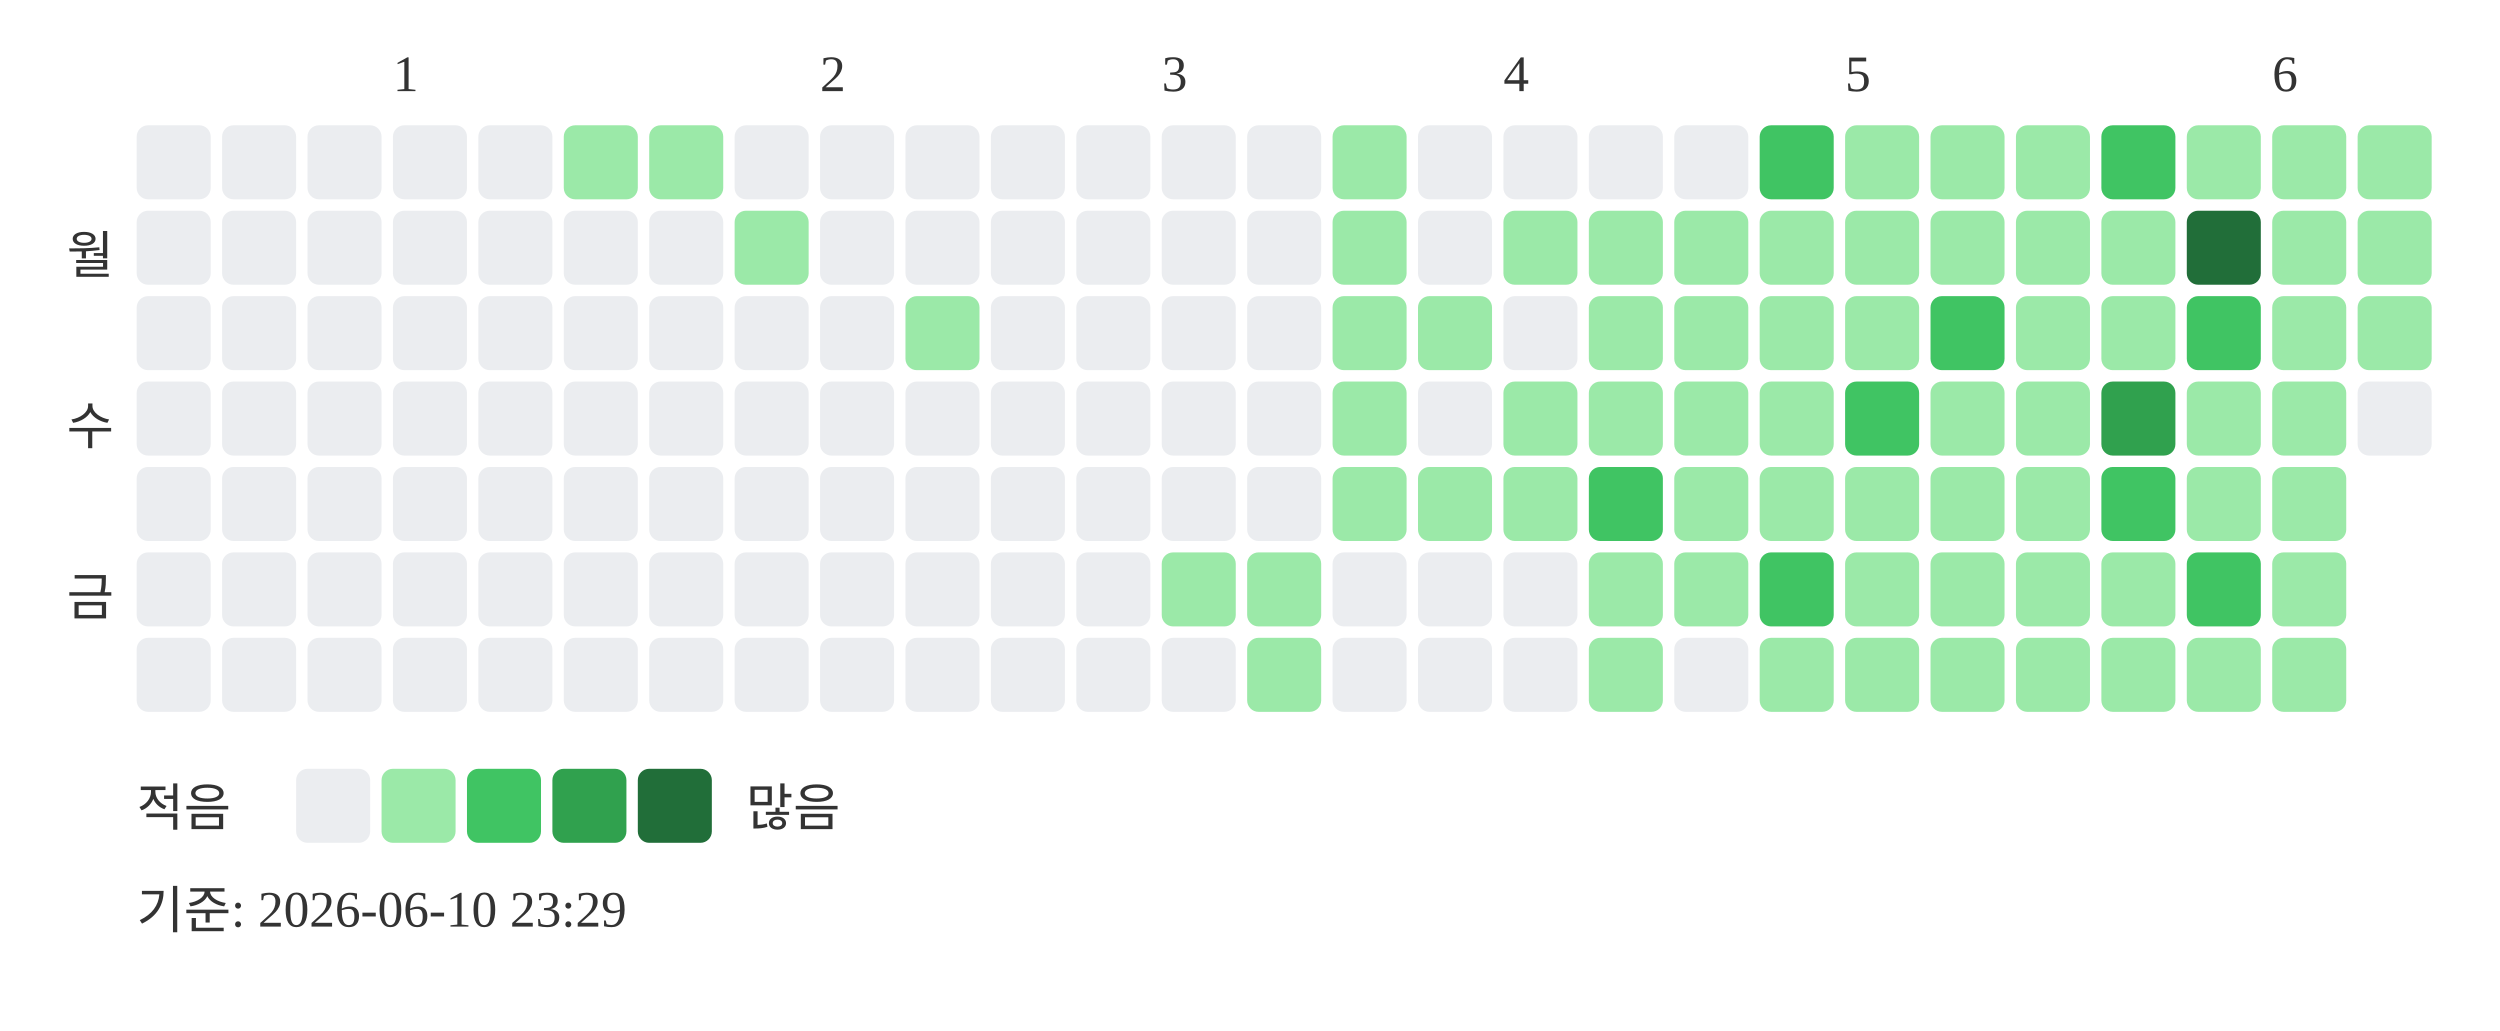
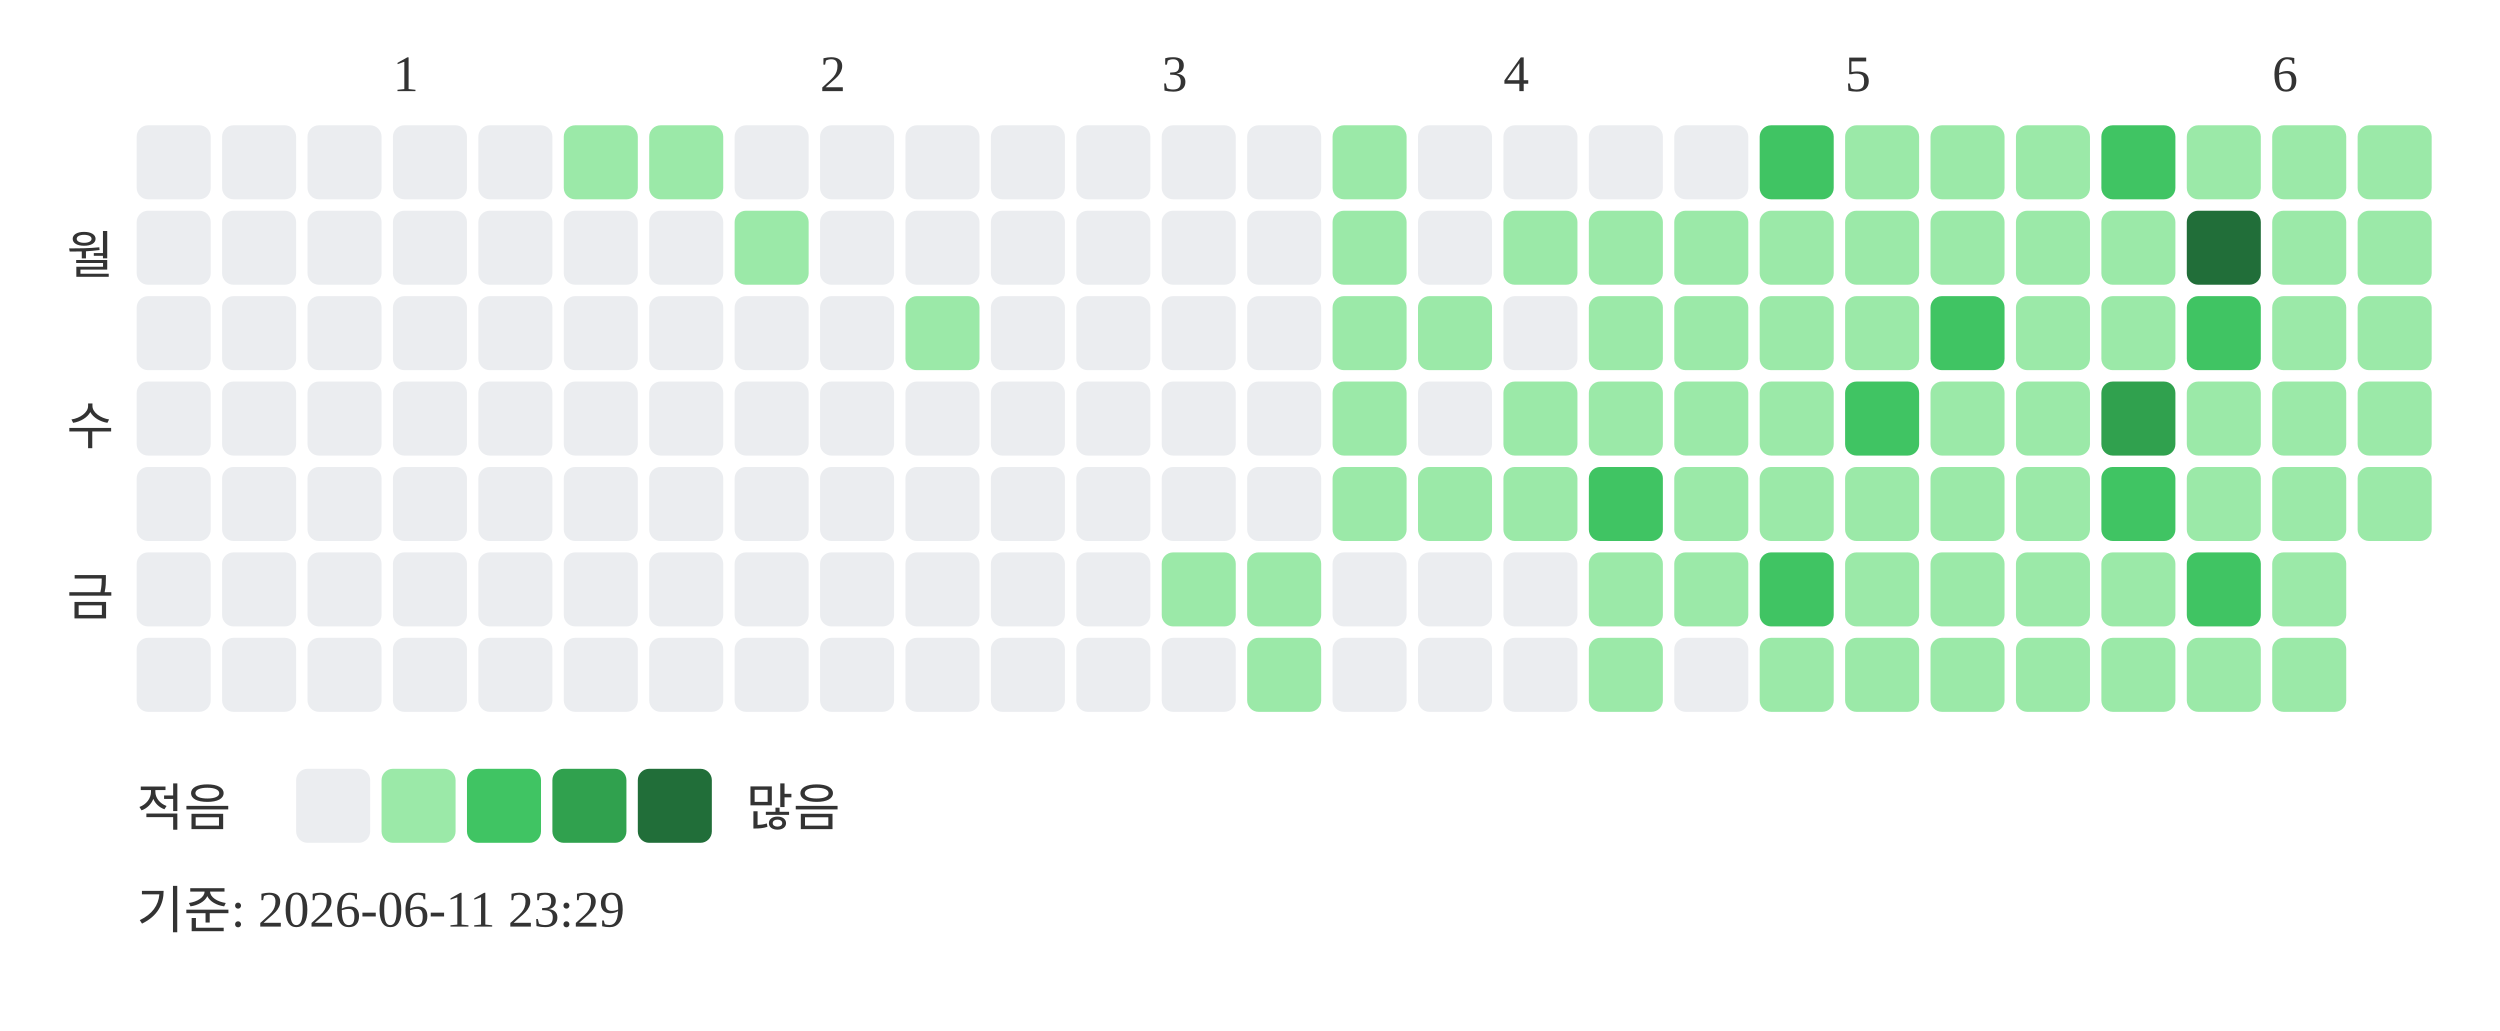
<svg xmlns="http://www.w3.org/2000/svg" width="439" height="181">
  <text x="69" y="16" font-size="9" fill="#333333">1</text>
  <text x="144" y="16" font-size="9" fill="#333333">2</text>
  <text x="204" y="16" font-size="9" fill="#333333">3</text>
  <text x="264" y="16" font-size="9" fill="#333333">4</text>
  <text x="324" y="16" font-size="9" fill="#333333">5</text>
  <text x="399" y="16" font-size="9" fill="#333333">6</text>
  <text x="20" y="48" text-anchor="end" font-size="9" fill="#333333">월</text>
  <text x="20" y="78" text-anchor="end" font-size="9" fill="#333333">수</text>
  <text x="20" y="108" text-anchor="end" font-size="9" fill="#333333">금</text>
  <rect x="24" y="22" width="13" height="13" rx="2" fill="#ebedf0" />
  <rect x="24" y="37" width="13" height="13" rx="2" fill="#ebedf0" />
  <rect x="24" y="52" width="13" height="13" rx="2" fill="#ebedf0" />
  <rect x="24" y="67" width="13" height="13" rx="2" fill="#ebedf0" />
  <rect x="24" y="82" width="13" height="13" rx="2" fill="#ebedf0" />
  <rect x="24" y="97" width="13" height="13" rx="2" fill="#ebedf0" />
  <rect x="24" y="112" width="13" height="13" rx="2" fill="#ebedf0" />
  <rect x="39" y="22" width="13" height="13" rx="2" fill="#ebedf0" />
  <rect x="39" y="37" width="13" height="13" rx="2" fill="#ebedf0" />
  <rect x="39" y="52" width="13" height="13" rx="2" fill="#ebedf0" />
  <rect x="39" y="67" width="13" height="13" rx="2" fill="#ebedf0" />
  <rect x="39" y="82" width="13" height="13" rx="2" fill="#ebedf0" />
  <rect x="39" y="97" width="13" height="13" rx="2" fill="#ebedf0" />
  <rect x="39" y="112" width="13" height="13" rx="2" fill="#ebedf0" />
  <rect x="54" y="22" width="13" height="13" rx="2" fill="#ebedf0" />
  <rect x="54" y="37" width="13" height="13" rx="2" fill="#ebedf0" />
  <rect x="54" y="52" width="13" height="13" rx="2" fill="#ebedf0" />
  <rect x="54" y="67" width="13" height="13" rx="2" fill="#ebedf0" />
  <rect x="54" y="82" width="13" height="13" rx="2" fill="#ebedf0" />
  <rect x="54" y="97" width="13" height="13" rx="2" fill="#ebedf0" />
  <rect x="54" y="112" width="13" height="13" rx="2" fill="#ebedf0" />
  <rect x="69" y="22" width="13" height="13" rx="2" fill="#ebedf0" />
  <rect x="69" y="37" width="13" height="13" rx="2" fill="#ebedf0" />
  <rect x="69" y="52" width="13" height="13" rx="2" fill="#ebedf0" />
  <rect x="69" y="67" width="13" height="13" rx="2" fill="#ebedf0" />
  <rect x="69" y="82" width="13" height="13" rx="2" fill="#ebedf0" />
  <rect x="69" y="97" width="13" height="13" rx="2" fill="#ebedf0" />
  <rect x="69" y="112" width="13" height="13" rx="2" fill="#ebedf0" />
  <rect x="84" y="22" width="13" height="13" rx="2" fill="#ebedf0" />
  <rect x="84" y="37" width="13" height="13" rx="2" fill="#ebedf0" />
  <rect x="84" y="52" width="13" height="13" rx="2" fill="#ebedf0" />
  <rect x="84" y="67" width="13" height="13" rx="2" fill="#ebedf0" />
  <rect x="84" y="82" width="13" height="13" rx="2" fill="#ebedf0" />
  <rect x="84" y="97" width="13" height="13" rx="2" fill="#ebedf0" />
  <rect x="84" y="112" width="13" height="13" rx="2" fill="#ebedf0" />
  <rect x="99" y="22" width="13" height="13" rx="2" fill="#9be9a8" />
  <rect x="99" y="37" width="13" height="13" rx="2" fill="#ebedf0" />
  <rect x="99" y="52" width="13" height="13" rx="2" fill="#ebedf0" />
  <rect x="99" y="67" width="13" height="13" rx="2" fill="#ebedf0" />
  <rect x="99" y="82" width="13" height="13" rx="2" fill="#ebedf0" />
  <rect x="99" y="97" width="13" height="13" rx="2" fill="#ebedf0" />
  <rect x="99" y="112" width="13" height="13" rx="2" fill="#ebedf0" />
  <rect x="114" y="22" width="13" height="13" rx="2" fill="#9be9a8" />
  <rect x="114" y="37" width="13" height="13" rx="2" fill="#ebedf0" />
  <rect x="114" y="52" width="13" height="13" rx="2" fill="#ebedf0" />
  <rect x="114" y="67" width="13" height="13" rx="2" fill="#ebedf0" />
  <rect x="114" y="82" width="13" height="13" rx="2" fill="#ebedf0" />
  <rect x="114" y="97" width="13" height="13" rx="2" fill="#ebedf0" />
  <rect x="114" y="112" width="13" height="13" rx="2" fill="#ebedf0" />
  <rect x="129" y="22" width="13" height="13" rx="2" fill="#ebedf0" />
  <rect x="129" y="37" width="13" height="13" rx="2" fill="#9be9a8" />
  <rect x="129" y="52" width="13" height="13" rx="2" fill="#ebedf0" />
  <rect x="129" y="67" width="13" height="13" rx="2" fill="#ebedf0" />
  <rect x="129" y="82" width="13" height="13" rx="2" fill="#ebedf0" />
  <rect x="129" y="97" width="13" height="13" rx="2" fill="#ebedf0" />
  <rect x="129" y="112" width="13" height="13" rx="2" fill="#ebedf0" />
  <rect x="144" y="22" width="13" height="13" rx="2" fill="#ebedf0" />
  <rect x="144" y="37" width="13" height="13" rx="2" fill="#ebedf0" />
  <rect x="144" y="52" width="13" height="13" rx="2" fill="#ebedf0" />
  <rect x="144" y="67" width="13" height="13" rx="2" fill="#ebedf0" />
  <rect x="144" y="82" width="13" height="13" rx="2" fill="#ebedf0" />
  <rect x="144" y="97" width="13" height="13" rx="2" fill="#ebedf0" />
  <rect x="144" y="112" width="13" height="13" rx="2" fill="#ebedf0" />
  <rect x="159" y="22" width="13" height="13" rx="2" fill="#ebedf0" />
  <rect x="159" y="37" width="13" height="13" rx="2" fill="#ebedf0" />
  <rect x="159" y="52" width="13" height="13" rx="2" fill="#9be9a8" />
  <rect x="159" y="67" width="13" height="13" rx="2" fill="#ebedf0" />
  <rect x="159" y="82" width="13" height="13" rx="2" fill="#ebedf0" />
  <rect x="159" y="97" width="13" height="13" rx="2" fill="#ebedf0" />
  <rect x="159" y="112" width="13" height="13" rx="2" fill="#ebedf0" />
  <rect x="174" y="22" width="13" height="13" rx="2" fill="#ebedf0" />
  <rect x="174" y="37" width="13" height="13" rx="2" fill="#ebedf0" />
  <rect x="174" y="52" width="13" height="13" rx="2" fill="#ebedf0" />
  <rect x="174" y="67" width="13" height="13" rx="2" fill="#ebedf0" />
  <rect x="174" y="82" width="13" height="13" rx="2" fill="#ebedf0" />
  <rect x="174" y="97" width="13" height="13" rx="2" fill="#ebedf0" />
  <rect x="174" y="112" width="13" height="13" rx="2" fill="#ebedf0" />
  <rect x="189" y="22" width="13" height="13" rx="2" fill="#ebedf0" />
  <rect x="189" y="37" width="13" height="13" rx="2" fill="#ebedf0" />
  <rect x="189" y="52" width="13" height="13" rx="2" fill="#ebedf0" />
  <rect x="189" y="67" width="13" height="13" rx="2" fill="#ebedf0" />
  <rect x="189" y="82" width="13" height="13" rx="2" fill="#ebedf0" />
  <rect x="189" y="97" width="13" height="13" rx="2" fill="#ebedf0" />
  <rect x="189" y="112" width="13" height="13" rx="2" fill="#ebedf0" />
  <rect x="204" y="22" width="13" height="13" rx="2" fill="#ebedf0" />
  <rect x="204" y="37" width="13" height="13" rx="2" fill="#ebedf0" />
  <rect x="204" y="52" width="13" height="13" rx="2" fill="#ebedf0" />
  <rect x="204" y="67" width="13" height="13" rx="2" fill="#ebedf0" />
  <rect x="204" y="82" width="13" height="13" rx="2" fill="#ebedf0" />
  <rect x="204" y="97" width="13" height="13" rx="2" fill="#9be9a8" />
  <rect x="204" y="112" width="13" height="13" rx="2" fill="#ebedf0" />
  <rect x="219" y="22" width="13" height="13" rx="2" fill="#ebedf0" />
  <rect x="219" y="37" width="13" height="13" rx="2" fill="#ebedf0" />
  <rect x="219" y="52" width="13" height="13" rx="2" fill="#ebedf0" />
  <rect x="219" y="67" width="13" height="13" rx="2" fill="#ebedf0" />
  <rect x="219" y="82" width="13" height="13" rx="2" fill="#ebedf0" />
  <rect x="219" y="97" width="13" height="13" rx="2" fill="#9be9a8" />
  <rect x="219" y="112" width="13" height="13" rx="2" fill="#9be9a8" />
  <rect x="234" y="22" width="13" height="13" rx="2" fill="#9be9a8" />
  <rect x="234" y="37" width="13" height="13" rx="2" fill="#9be9a8" />
  <rect x="234" y="52" width="13" height="13" rx="2" fill="#9be9a8" />
  <rect x="234" y="67" width="13" height="13" rx="2" fill="#9be9a8" />
  <rect x="234" y="82" width="13" height="13" rx="2" fill="#9be9a8" />
  <rect x="234" y="97" width="13" height="13" rx="2" fill="#ebedf0" />
  <rect x="234" y="112" width="13" height="13" rx="2" fill="#ebedf0" />
  <rect x="249" y="22" width="13" height="13" rx="2" fill="#ebedf0" />
  <rect x="249" y="37" width="13" height="13" rx="2" fill="#ebedf0" />
  <rect x="249" y="52" width="13" height="13" rx="2" fill="#9be9a8" />
  <rect x="249" y="67" width="13" height="13" rx="2" fill="#ebedf0" />
  <rect x="249" y="82" width="13" height="13" rx="2" fill="#9be9a8" />
  <rect x="249" y="97" width="13" height="13" rx="2" fill="#ebedf0" />
  <rect x="249" y="112" width="13" height="13" rx="2" fill="#ebedf0" />
  <rect x="264" y="22" width="13" height="13" rx="2" fill="#ebedf0" />
  <rect x="264" y="37" width="13" height="13" rx="2" fill="#9be9a8" />
  <rect x="264" y="52" width="13" height="13" rx="2" fill="#ebedf0" />
  <rect x="264" y="67" width="13" height="13" rx="2" fill="#9be9a8" />
  <rect x="264" y="82" width="13" height="13" rx="2" fill="#9be9a8" />
  <rect x="264" y="97" width="13" height="13" rx="2" fill="#ebedf0" />
  <rect x="264" y="112" width="13" height="13" rx="2" fill="#ebedf0" />
  <rect x="279" y="22" width="13" height="13" rx="2" fill="#ebedf0" />
  <rect x="279" y="37" width="13" height="13" rx="2" fill="#9be9a8" />
  <rect x="279" y="52" width="13" height="13" rx="2" fill="#9be9a8" />
  <rect x="279" y="67" width="13" height="13" rx="2" fill="#9be9a8" />
  <rect x="279" y="82" width="13" height="13" rx="2" fill="#40c463" />
  <rect x="279" y="97" width="13" height="13" rx="2" fill="#9be9a8" />
  <rect x="279" y="112" width="13" height="13" rx="2" fill="#9be9a8" />
  <rect x="294" y="22" width="13" height="13" rx="2" fill="#ebedf0" />
  <rect x="294" y="37" width="13" height="13" rx="2" fill="#9be9a8" />
  <rect x="294" y="52" width="13" height="13" rx="2" fill="#9be9a8" />
  <rect x="294" y="67" width="13" height="13" rx="2" fill="#9be9a8" />
  <rect x="294" y="82" width="13" height="13" rx="2" fill="#9be9a8" />
  <rect x="294" y="97" width="13" height="13" rx="2" fill="#9be9a8" />
  <rect x="294" y="112" width="13" height="13" rx="2" fill="#ebedf0" />
  <rect x="309" y="22" width="13" height="13" rx="2" fill="#40c463" />
  <rect x="309" y="37" width="13" height="13" rx="2" fill="#9be9a8" />
  <rect x="309" y="52" width="13" height="13" rx="2" fill="#9be9a8" />
  <rect x="309" y="67" width="13" height="13" rx="2" fill="#9be9a8" />
  <rect x="309" y="82" width="13" height="13" rx="2" fill="#9be9a8" />
  <rect x="309" y="97" width="13" height="13" rx="2" fill="#40c463" />
  <rect x="309" y="112" width="13" height="13" rx="2" fill="#9be9a8" />
  <rect x="324" y="22" width="13" height="13" rx="2" fill="#9be9a8" />
  <rect x="324" y="37" width="13" height="13" rx="2" fill="#9be9a8" />
  <rect x="324" y="52" width="13" height="13" rx="2" fill="#9be9a8" />
  <rect x="324" y="67" width="13" height="13" rx="2" fill="#40c463" />
  <rect x="324" y="82" width="13" height="13" rx="2" fill="#9be9a8" />
  <rect x="324" y="97" width="13" height="13" rx="2" fill="#9be9a8" />
  <rect x="324" y="112" width="13" height="13" rx="2" fill="#9be9a8" />
  <rect x="339" y="22" width="13" height="13" rx="2" fill="#9be9a8" />
  <rect x="339" y="37" width="13" height="13" rx="2" fill="#9be9a8" />
  <rect x="339" y="52" width="13" height="13" rx="2" fill="#40c463" />
  <rect x="339" y="67" width="13" height="13" rx="2" fill="#9be9a8" />
  <rect x="339" y="82" width="13" height="13" rx="2" fill="#9be9a8" />
  <rect x="339" y="97" width="13" height="13" rx="2" fill="#9be9a8" />
  <rect x="339" y="112" width="13" height="13" rx="2" fill="#9be9a8" />
  <rect x="354" y="22" width="13" height="13" rx="2" fill="#9be9a8" />
  <rect x="354" y="37" width="13" height="13" rx="2" fill="#9be9a8" />
  <rect x="354" y="52" width="13" height="13" rx="2" fill="#9be9a8" />
  <rect x="354" y="67" width="13" height="13" rx="2" fill="#9be9a8" />
  <rect x="354" y="82" width="13" height="13" rx="2" fill="#9be9a8" />
  <rect x="354" y="97" width="13" height="13" rx="2" fill="#9be9a8" />
  <rect x="354" y="112" width="13" height="13" rx="2" fill="#9be9a8" />
  <rect x="369" y="22" width="13" height="13" rx="2" fill="#40c463" />
  <rect x="369" y="37" width="13" height="13" rx="2" fill="#9be9a8" />
  <rect x="369" y="52" width="13" height="13" rx="2" fill="#9be9a8" />
  <rect x="369" y="67" width="13" height="13" rx="2" fill="#30a14e" />
  <rect x="369" y="82" width="13" height="13" rx="2" fill="#40c463" />
  <rect x="369" y="97" width="13" height="13" rx="2" fill="#9be9a8" />
  <rect x="369" y="112" width="13" height="13" rx="2" fill="#9be9a8" />
  <rect x="384" y="22" width="13" height="13" rx="2" fill="#9be9a8" />
  <rect x="384" y="37" width="13" height="13" rx="2" fill="#216e39" />
  <rect x="384" y="52" width="13" height="13" rx="2" fill="#40c463" />
  <rect x="384" y="67" width="13" height="13" rx="2" fill="#9be9a8" />
  <rect x="384" y="82" width="13" height="13" rx="2" fill="#9be9a8" />
  <rect x="384" y="97" width="13" height="13" rx="2" fill="#40c463" />
  <rect x="384" y="112" width="13" height="13" rx="2" fill="#9be9a8" />
  <rect x="399" y="22" width="13" height="13" rx="2" fill="#9be9a8" />
  <rect x="399" y="37" width="13" height="13" rx="2" fill="#9be9a8" />
  <rect x="399" y="52" width="13" height="13" rx="2" fill="#9be9a8" />
  <rect x="399" y="67" width="13" height="13" rx="2" fill="#9be9a8" />
  <rect x="399" y="82" width="13" height="13" rx="2" fill="#9be9a8" />
  <rect x="399" y="97" width="13" height="13" rx="2" fill="#9be9a8" />
  <rect x="399" y="112" width="13" height="13" rx="2" fill="#9be9a8" />
  <rect x="414" y="22" width="13" height="13" rx="2" fill="#9be9a8" />
  <rect x="414" y="37" width="13" height="13" rx="2" fill="#9be9a8" />
  <rect x="414" y="52" width="13" height="13" rx="2" fill="#9be9a8" />
-   <rect x="414" y="67" width="13" height="13" rx="2" fill="#ebedf0" />
+   <rect x="414" y="67" width="13" height="13" rx="2" fill="#9be9a8" />
+   <rect x="414" y="82" width="13" height="13" rx="2" fill="#9be9a8" />
  <text x="24" y="145" font-size="9" fill="#333333">적음</text>
  <rect x="52" y="135" width="13" height="13" rx="2" fill="#ebedf0" />
  <rect x="67" y="135" width="13" height="13" rx="2" fill="#9be9a8" />
  <rect x="82" y="135" width="13" height="13" rx="2" fill="#40c463" />
  <rect x="97" y="135" width="13" height="13" rx="2" fill="#30a14e" />
  <rect x="112" y="135" width="13" height="13" rx="2" fill="#216e39" />
  <text x="131" y="145" font-size="9" fill="#333333">많음</text>
-   <text x="24" y="163" font-size="9" fill="#333333">기준: 2026-06-10 23:29</text>
+   <text x="24" y="163" font-size="9" fill="#333333">기준: 2026-06-11 23:29</text>
</svg>
